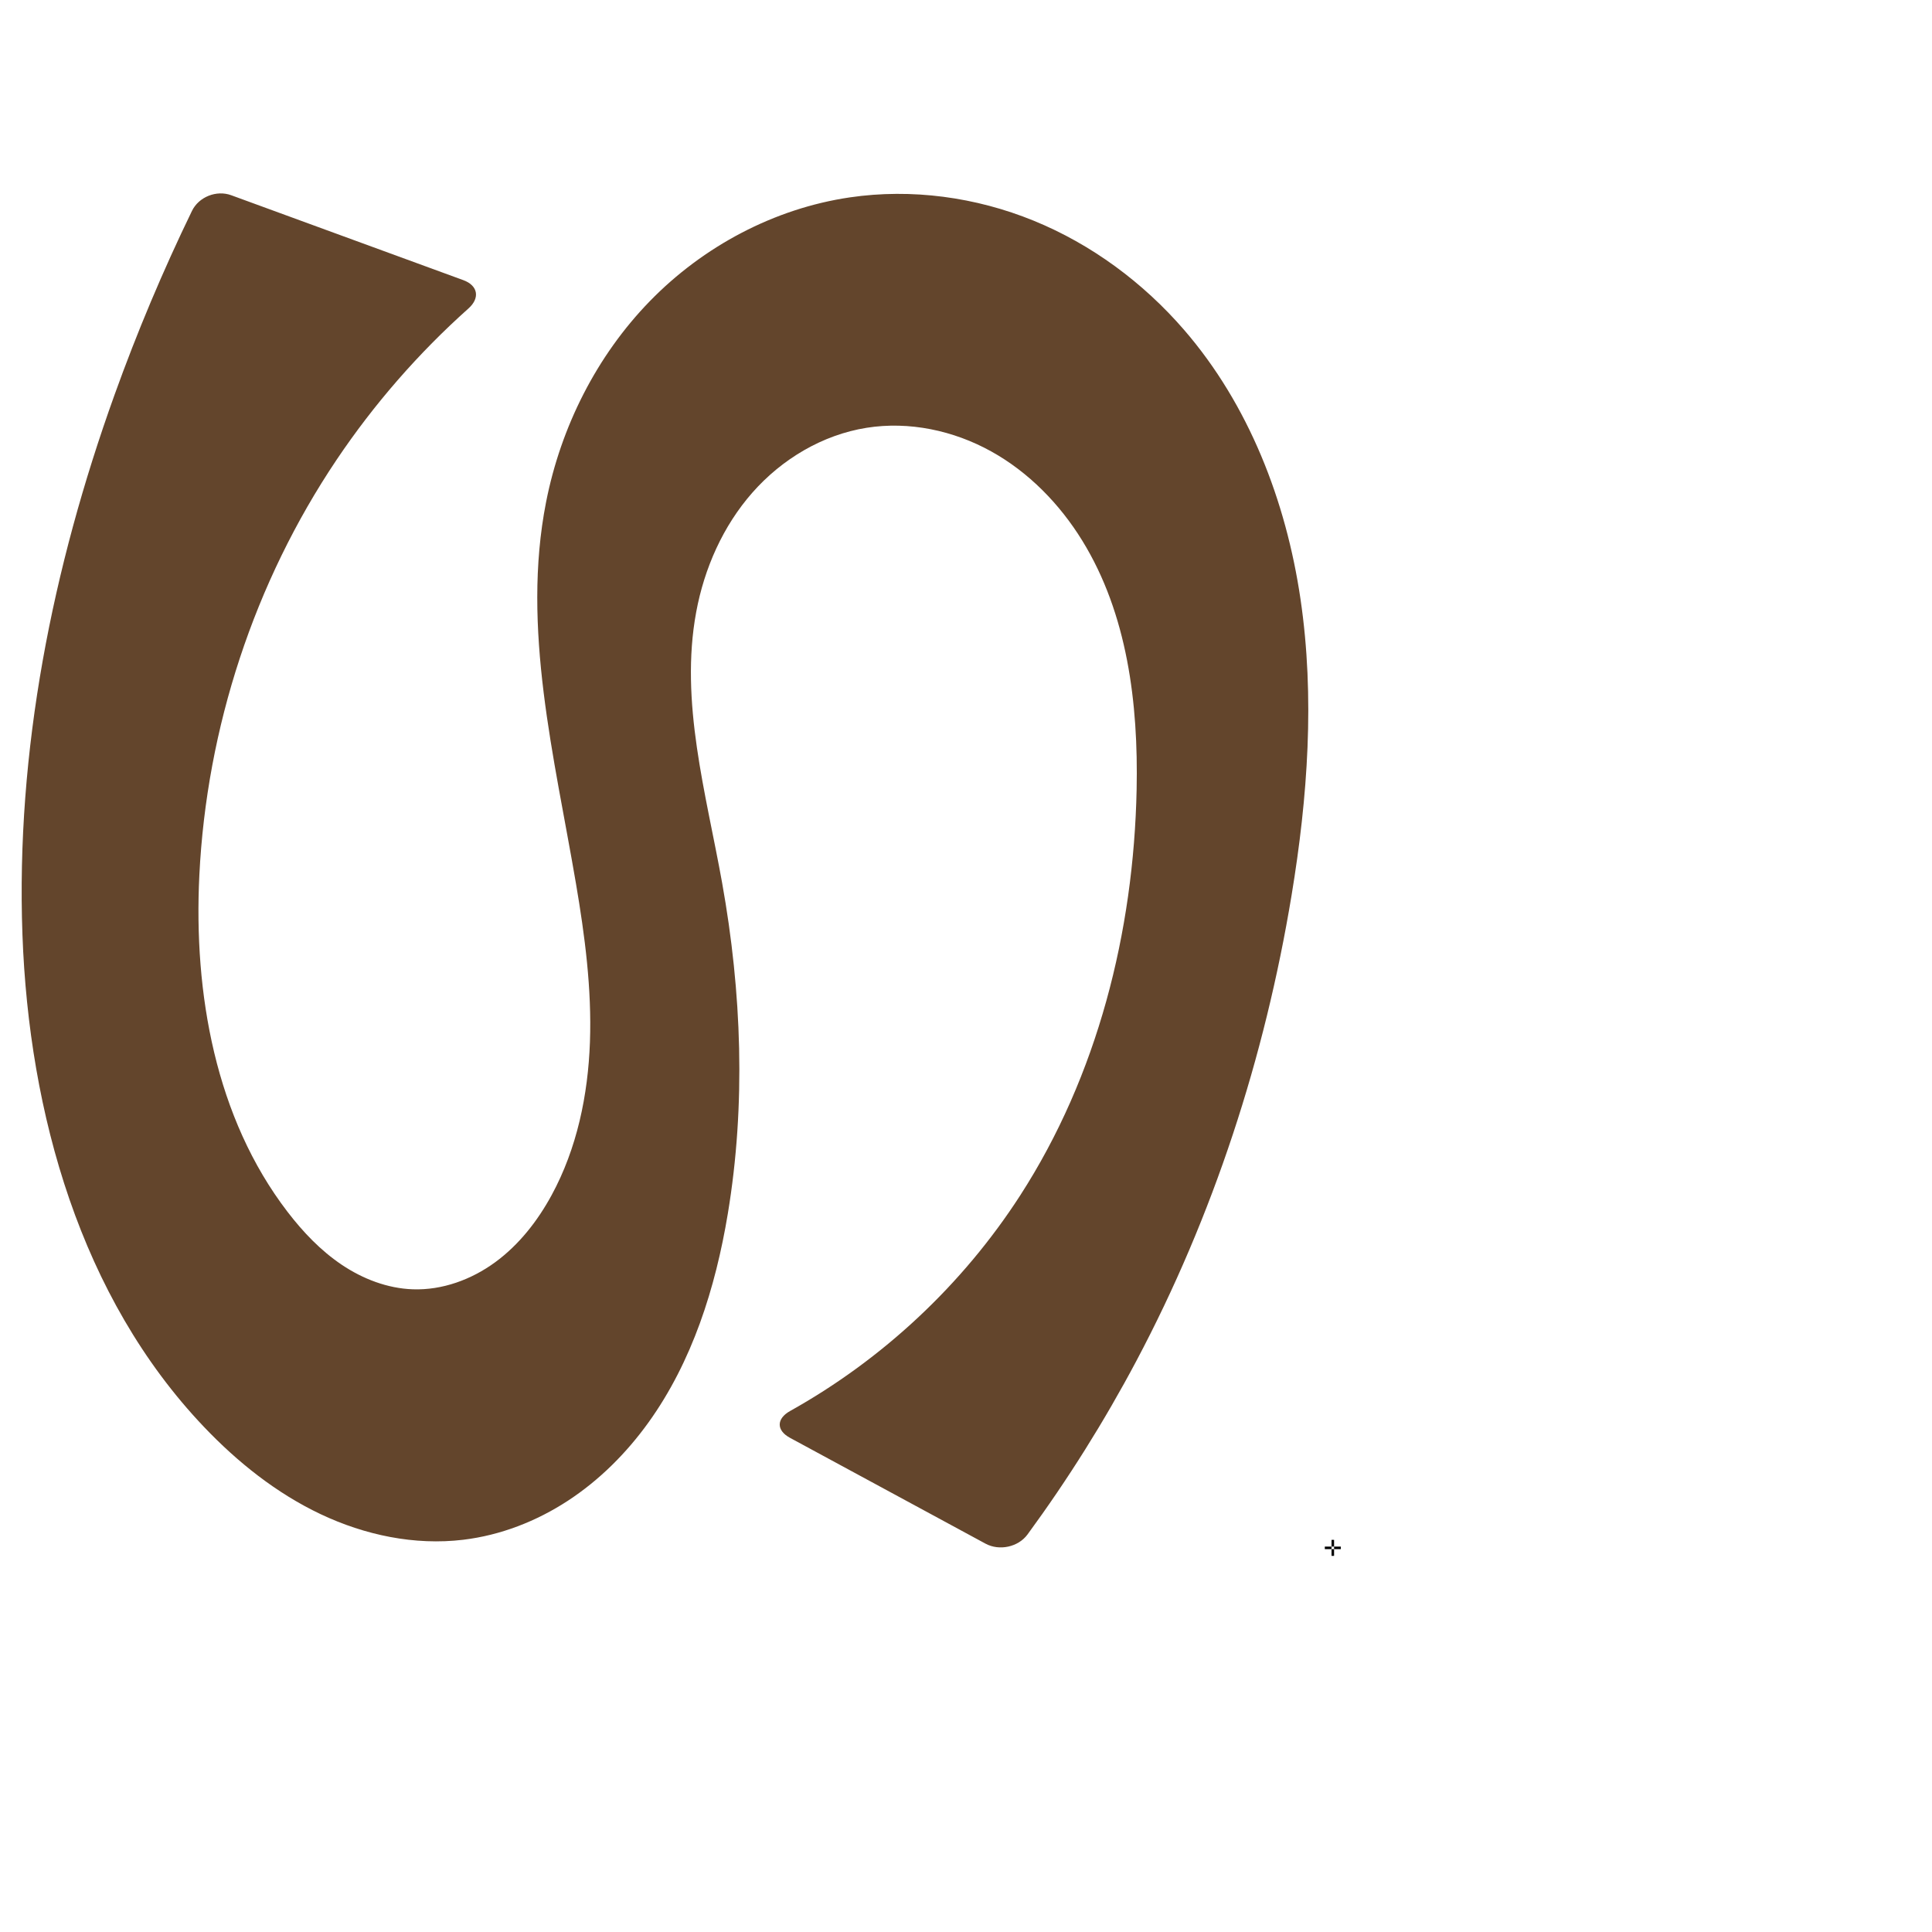
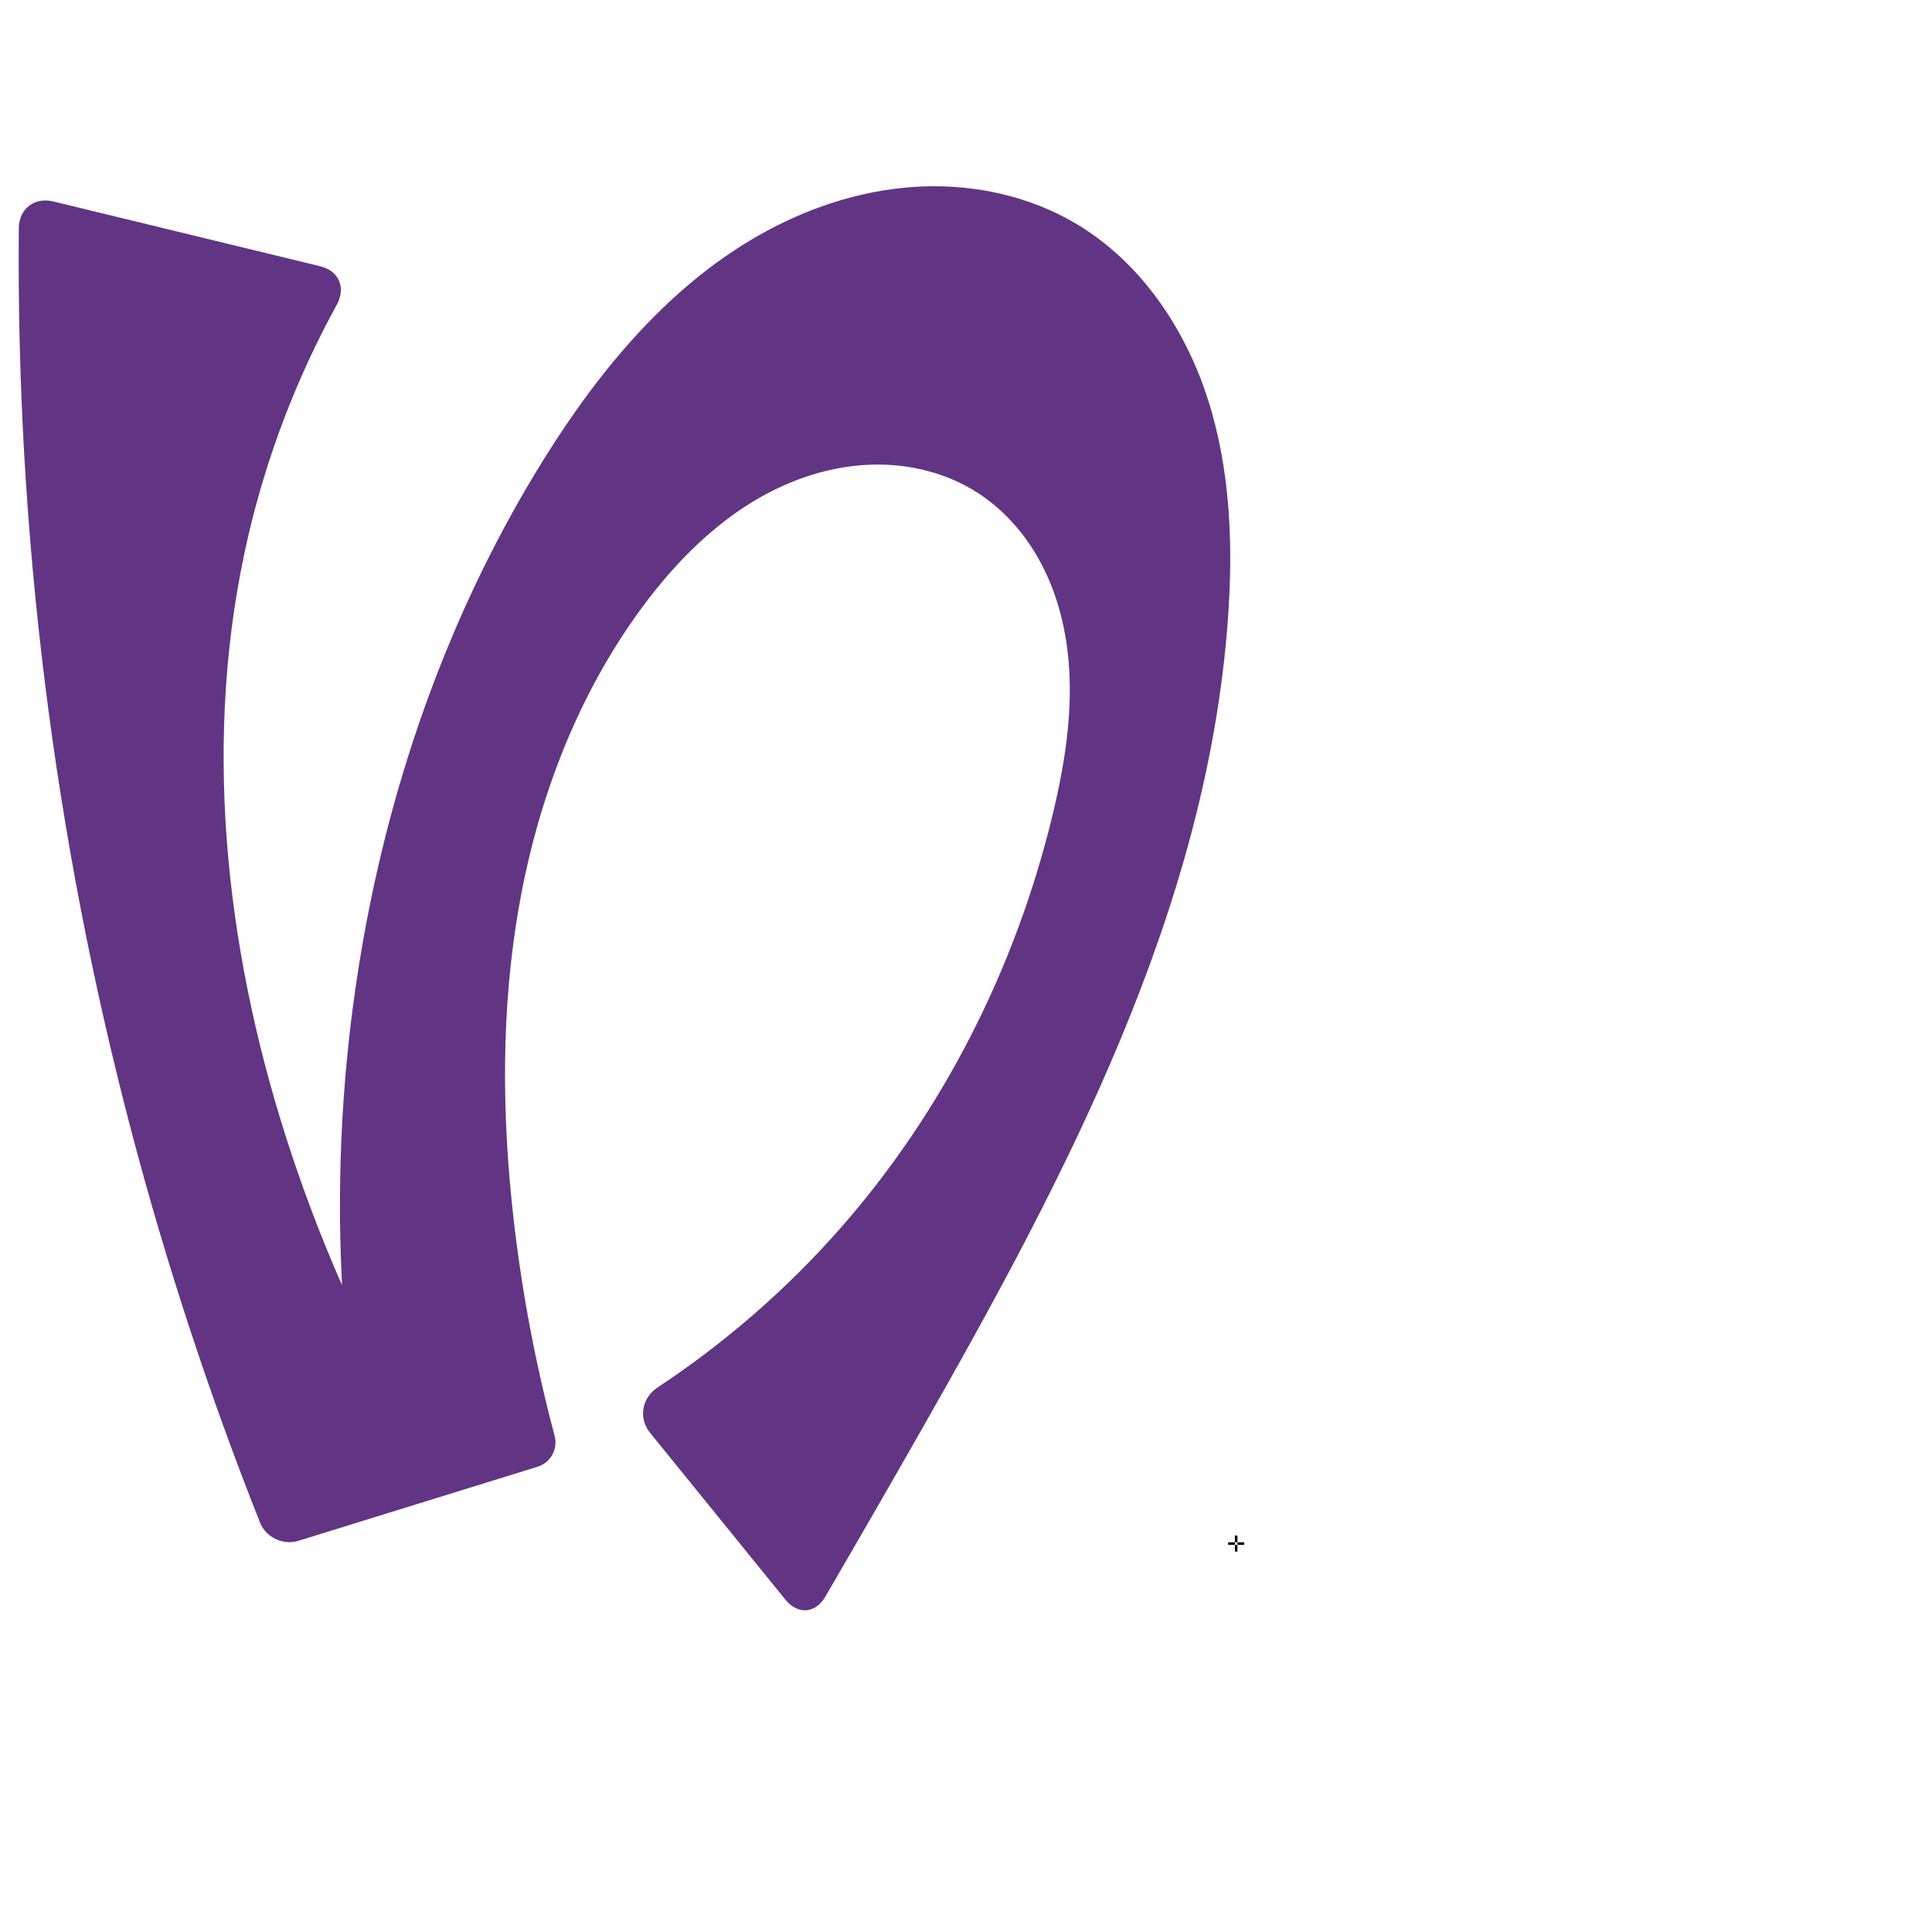
<svg xmlns="http://www.w3.org/2000/svg" xml:space="preserve" width="1000" height="1000" version="1.1" style="clip-rule:evenodd;fill-rule:evenodd;image-rendering:optimizeQuality;shape-rendering:geometricPrecision;text-rendering:geometricPrecision" viewBox="0 0 1000 1000" id="svg10">
  <defs id="defs4">
    <style type="text/css" id="style2">
   
    .fil0 {fill:#EF7F1A;fill-rule:nonzero}
   
  </style>
  </defs>
-   <path style="clip-rule:evenodd;fill:#63452c;fill-rule:nonzero;stroke:none;stroke-width:6.774px;stroke-linecap:butt;stroke-linejoin:miter;stroke-opacity:1;image-rendering:optimizeQuality;shape-rendering:geometricPrecision;text-rendering:geometricPrecision" d="M 239.811,144.999 119.686,101.053 c -7.629,-2.791 -16.788,0.822 -20.334,8.13 C 84.311,140.181 70.924,171.981 59.27,204.404 27.11,293.874 8.164,388.852 11.621,483.864 c 3.364,92.436 30.153,187.637 93.911,254.65 17.449,18.34 37.583,34.405 60.464,45.234 22.881,10.829 48.636,16.248 73.77,13.231 19.31,-2.318 37.909,-9.565 54.187,-20.208 16.278,-10.643 30.263,-24.629 41.627,-40.412 22.729,-31.565 34.755,-69.724 41.13,-108.095 9.4,-56.581 7.191,-114.747 -2.924,-171.204 -8.333,-46.511 -22.034,-93.749 -13.444,-140.213 4.198,-22.709 13.877,-44.602 29.145,-61.929 15.268,-17.327 36.27,-29.87 59.078,-33.493 21.994,-3.494 44.968,1.398 64.444,12.197 19.476,10.799 35.521,27.285 47.195,46.249 23.348,37.929 29.026,84.205 28.112,128.735 -1.516,73.828 -20.257,148.199 -60.321,210.23 -29.793,46.129 -71.093,84.746 -119.041,111.497 -7.093,3.957 -7.208,10.013 -0.064,13.88 l 101.214,54.786 c 7.144,3.867 16.946,1.778 21.748,-4.774 20.897,-28.513 39.73,-58.538 56.301,-89.764 39.882,-75.155 66.509,-157.14 80.366,-241.086 8.359,-50.638 12.101,-102.504 4.62,-153.279 -7.481,-50.775 -26.729,-100.614 -60.317,-139.42 -21.165,-24.453 -47.866,-44.234 -77.81,-56.451 -29.944,-12.217 -63.116,-16.757 -95.115,-12.064 -39.159,5.743 -75.924,25.349 -103.531,53.708 -27.607,28.359 -46.092,65.2 -53.722,104.035 -12.802,65.16 4.316,131.896 15.464,197.359 4.617,27.114 8.224,54.559 7.247,82.046 -0.978,27.487 -6.713,55.167 -19.853,79.329 -7.278,13.382 -16.896,25.683 -29.186,34.684 -12.29,9 -27.386,14.541 -42.61,14.019 -13.144,-0.451 -25.898,-5.37 -36.816,-12.702 -10.918,-7.332 -20.104,-17.003 -28.104,-27.443 -37.28,-48.653 -48.626,-112.99 -45.601,-174.209 3.77,-76.309 28.412,-151.565 71.022,-214.982 19.371,-28.829 42.373,-55.215 68.278,-78.351 6.058,-5.411 4.957,-11.863 -2.671,-14.654 z" id="path871" />
-   <text text-anchor="middle" x="689.853" y="805.313" id="right" style="clip-rule:evenodd;fill-rule:evenodd;image-rendering:optimizeQuality;shape-rendering:geometricPrecision;text-rendering:geometricPrecision">✛</text>
+   <path style="clip-rule:evenodd;display:inline;fill:#613583;fill-rule:nonzero;stroke:none;stroke-width:2.095px;stroke-linecap:butt;stroke-linejoin:miter;stroke-opacity:1;image-rendering:optimizeQuality;shape-rendering:geometricPrecision;text-rendering:geometricPrecision" d="m 266.032,632.671 c -6.392,-54.992 -6.861,-110.974 2.949,-165.46 9.81,-54.486 30.161,-107.522 62.887,-152.176 20.011,-27.305 45.263,-51.805 76.47,-64.924 15.604,-6.559 32.547,-10.148 49.465,-9.599 16.917,0.549 33.791,5.318 48.045,14.447 12.867,8.24 23.411,19.892 31.055,33.121 7.644,13.229 12.441,28.007 14.852,43.095 4.823,30.175 0.202,61.095 -6.978,90.798 -19.077,78.913 -56.657,153.559 -110.385,214.424 -27.545,31.205 -59.234,58.745 -93.958,81.694 -8.307,5.49 -10.142,15.92 -3.869,23.653 l 70.075,86.37 c 6.274,7.733 15.443,7.038 20.462,-1.562 16.862,-28.895 33.569,-57.881 50.119,-86.956 74.44,-130.774 147.297,-268.524 158.317,-418.597 2.822,-38.426 1.401,-77.715 -10.367,-114.404 -11.768,-36.689 -34.706,-70.751 -67.762,-90.547 -23.94,-14.337 -52.321,-20.654 -80.203,-19.521 -27.882,1.133 -55.244,9.53 -79.828,22.733 -49.168,26.405 -86.271,70.905 -115.792,118.268 -47.6,76.366 -78.553,162.639 -93.989,251.292 -14.719,84.539 -15.477,171.493 -2.233,256.276 l 23.8,-15.081 c -24.911,-44.894 -45.387,-92.248 -61.033,-141.149 -32.037,-100.134 -43.486,-208.561 -19.745,-310.98 9.715,-41.912 25.236,-82.472 45.953,-120.177 4.795,-8.727 1.14,-17.535 -8.536,-19.884 L 27.521,104.254 C 17.845,101.904 9.833,108.071 9.74,118.028 8.275,275.59 27.934,433.338 68.053,585.715 86.144,654.425 108.374,722.045 134.579,788.087 c 3.044,7.671 11.961,11.887 19.844,9.445 l 123.937,-38.391 c 6.669,-2.066 10.518,-9.182 8.719,-15.928 -9.672,-36.275 -16.713,-73.251 -21.048,-110.542 z" id="path1087-1-75" />
+   <text text-anchor="middle" x="639.829" y="803.084" id="right" style="clip-rule:evenodd;fill-rule:evenodd;image-rendering:optimizeQuality;shape-rendering:geometricPrecision;text-rendering:geometricPrecision">✛</text>
</svg>
